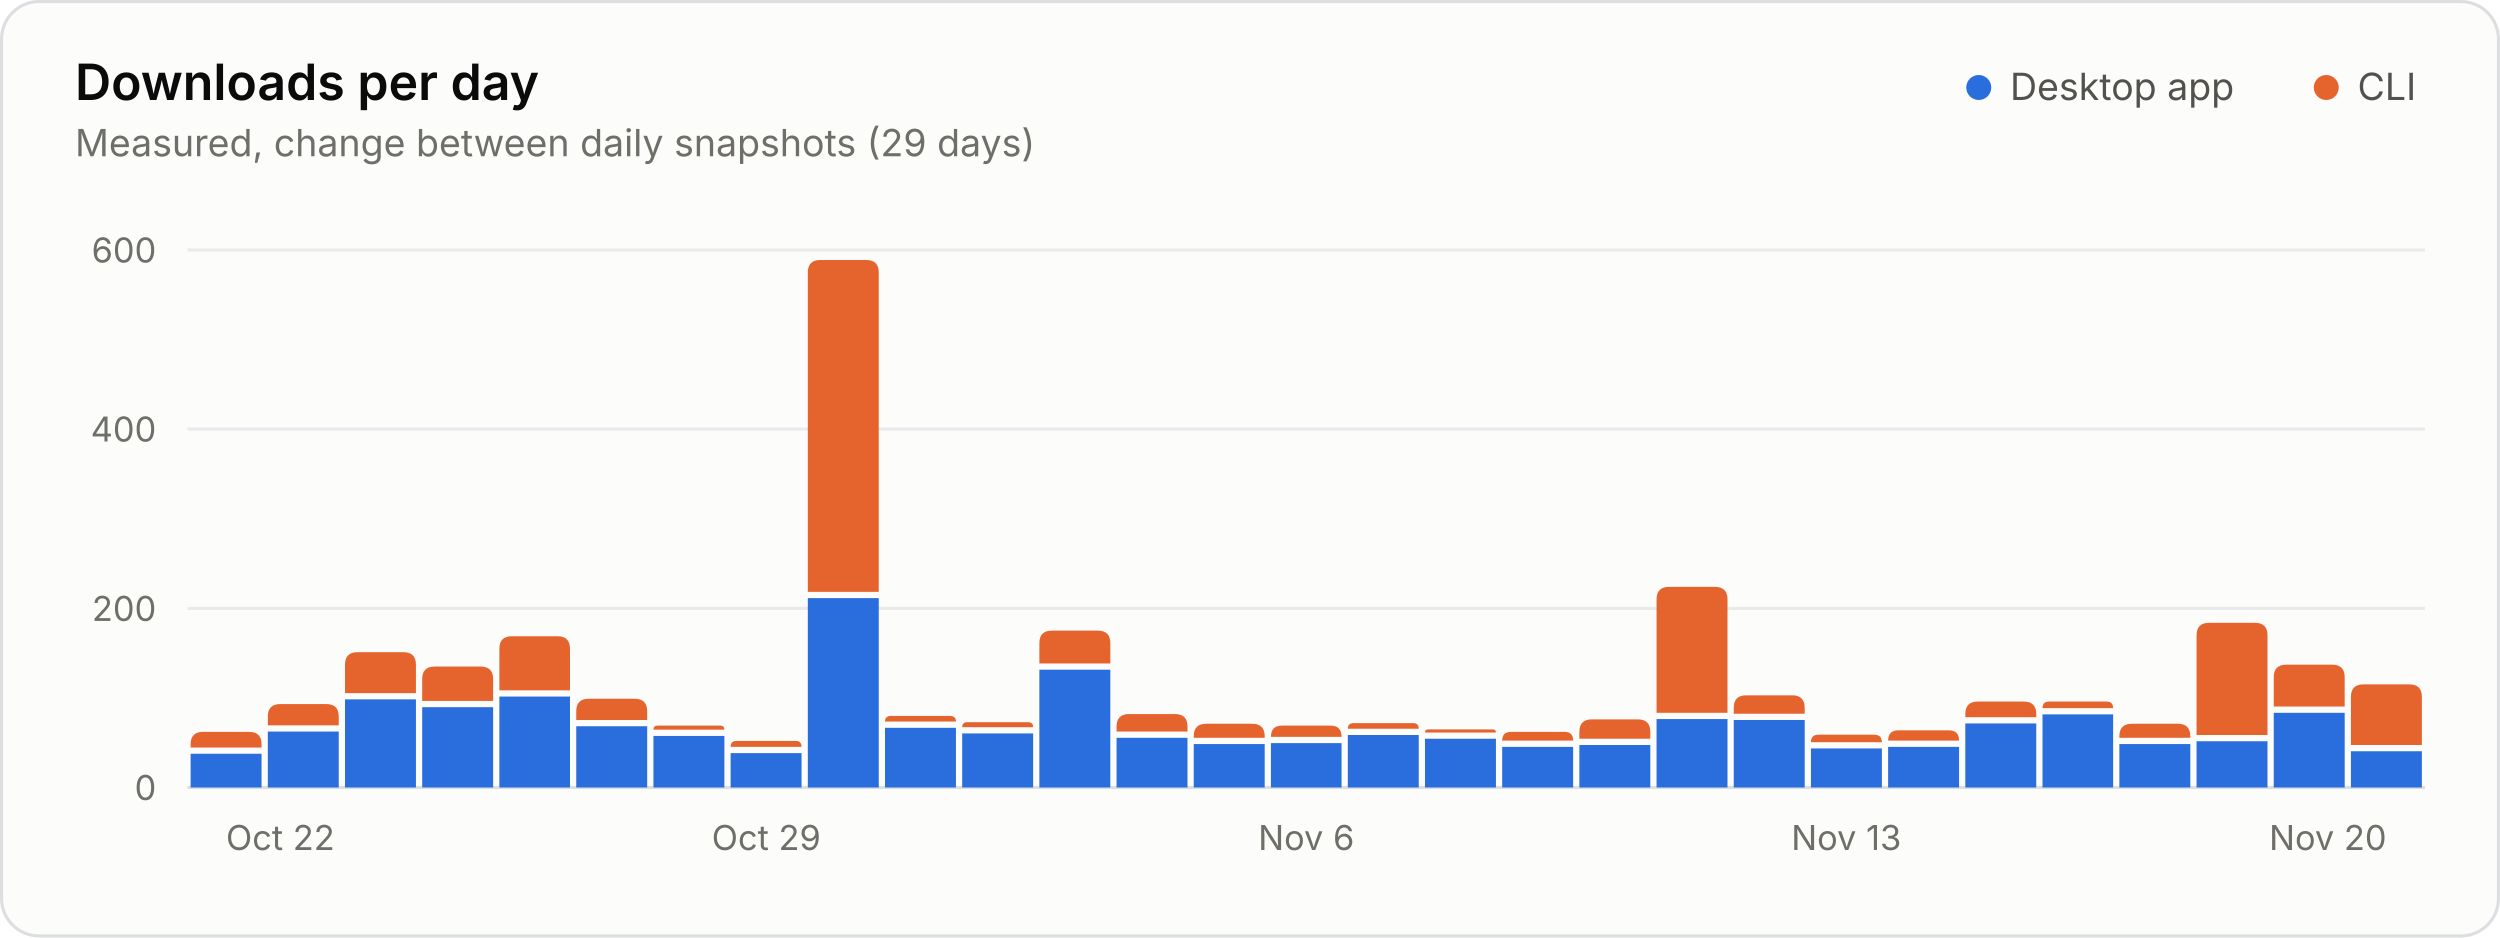
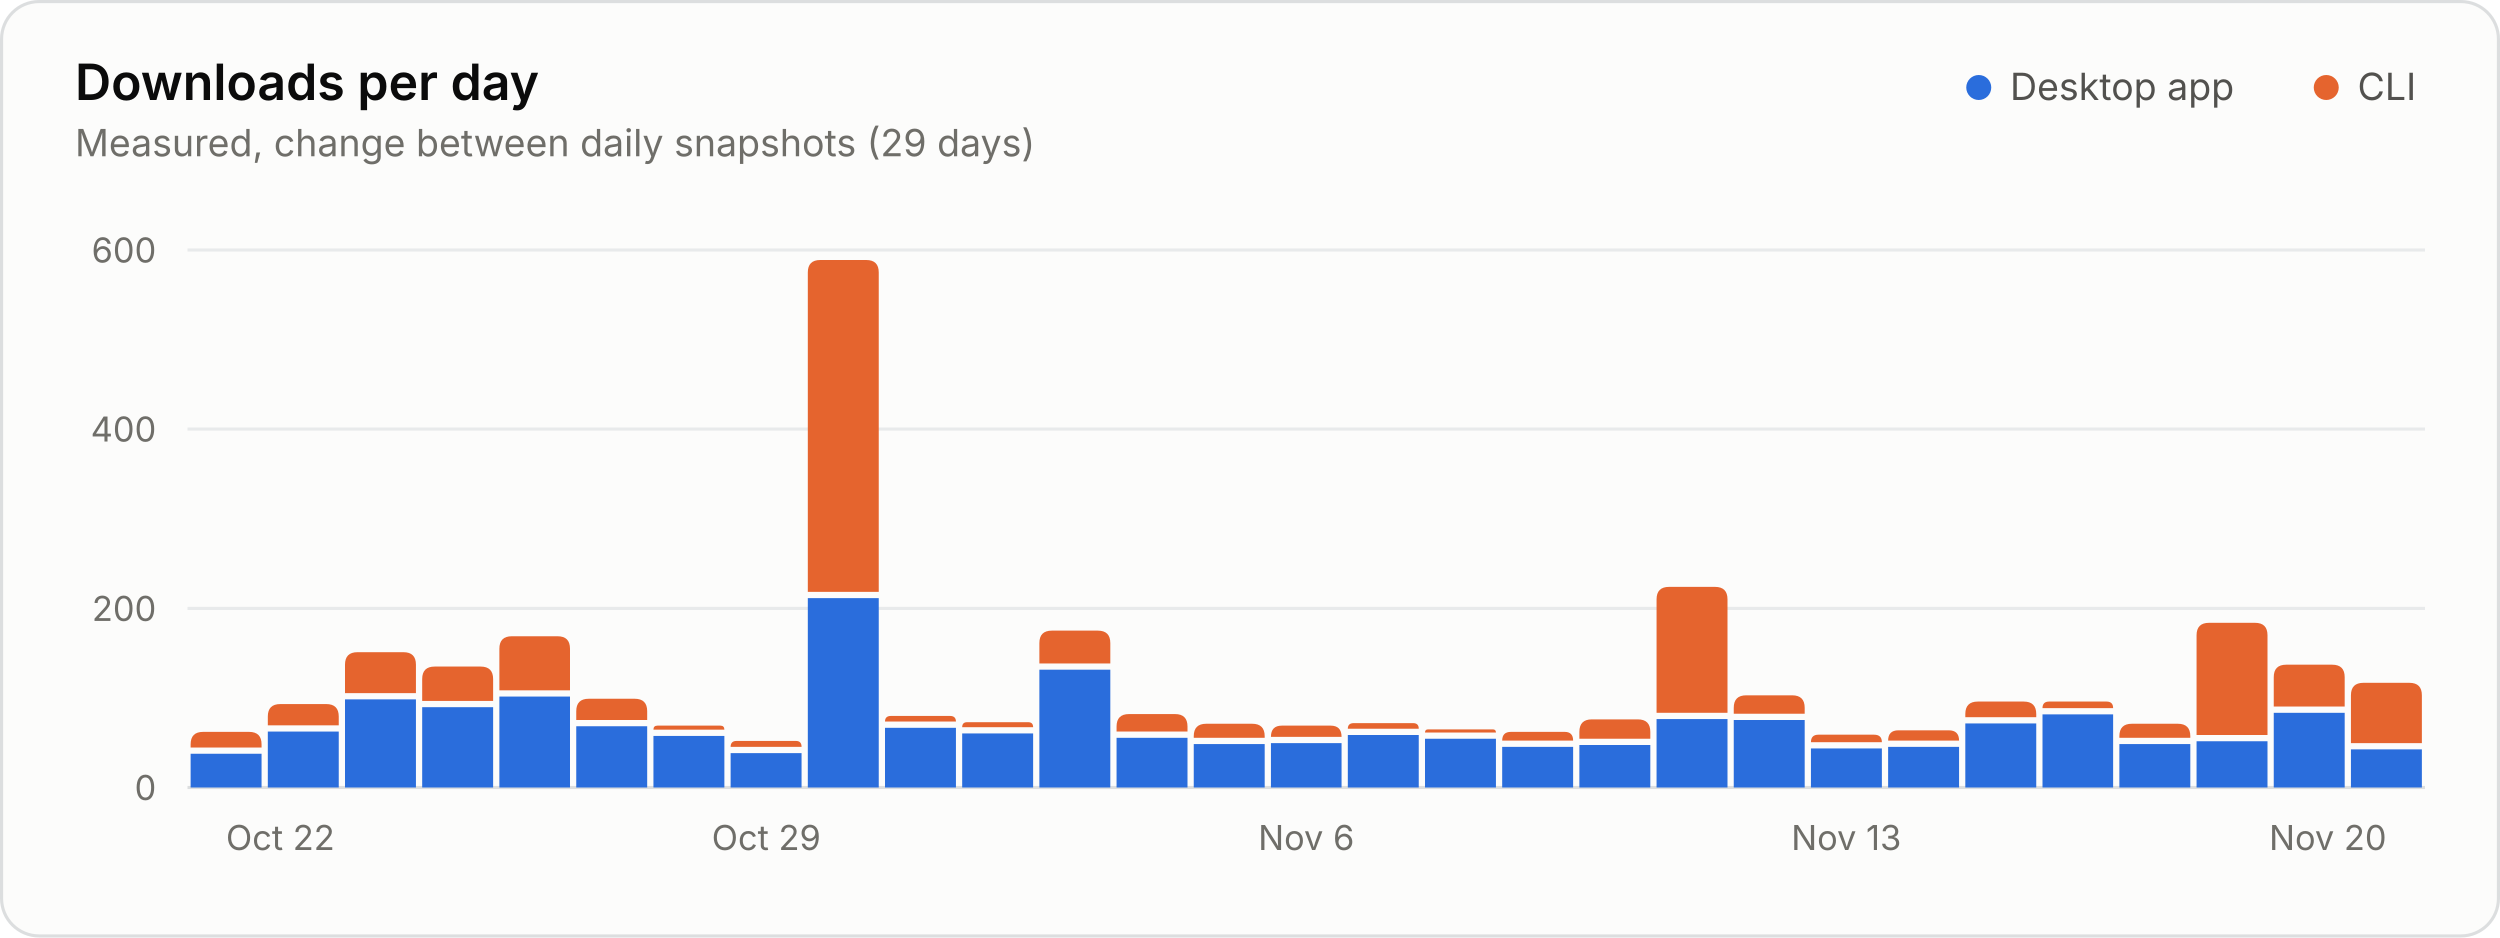
<svg xmlns="http://www.w3.org/2000/svg" width="800" height="300" viewBox="0 0 800 300" role="img" aria-labelledby="title desc">
  <style>.gs-rise{animation:gs-rise 1.1s ease-out backwards;transform-box:fill-box;transform-origin:bottom}@keyframes gs-rise{from{transform:scaleY(0)}to{transform:scaleY(1)}}@media (prefers-reduced-motion: reduce){.gs-rise{animation:none!important}}</style>
  <rect x="0.5" y="0.5" width="799" height="299" rx="12" fill="#fcfcfb" stroke="#dcdedf" />
  <g font-family="&quot;IBM Plex Sans&quot;, system-ui, -apple-system, &quot;Segoe UI&quot;, sans-serif" font-size="11" fill="#52514e" style="font-variant-numeric:tabular-nums">
    <text x="24" y="32" fill="#0b0b0b" font-size="16" font-weight="600">Downloads per day</text>
    <text x="24.0" y="50.0" fill="#6f6e69" font-size="12">Measured, change between daily snapshots (29 days)</text>
    <circle cx="633.2" cy="28.0" r="4" fill="#2a6ddc" />
    <text x="643.2" y="32.0" fill="#52514e" font-size="12">Desktop app</text>
    <circle cx="744.4" cy="28.0" r="4" fill="#e5642e" />
    <text x="754.4" y="32.0" fill="#52514e" font-size="12">CLI</text>
    <line x1="60.0" x2="776.0" y1="252.0" y2="252.0" stroke="#dcdedf" />
    <text x="50.0" y="256.0" fill="#6f6e69" text-anchor="end">0</text>
    <line x1="60.0" x2="776.0" y1="194.7" y2="194.7" stroke="#e8eaeb" />
    <text x="50.0" y="198.7" fill="#6f6e69" text-anchor="end">200</text>
    <line x1="60.0" x2="776.0" y1="137.3" y2="137.3" stroke="#e8eaeb" />
    <text x="50.0" y="141.3" fill="#6f6e69" text-anchor="end">400</text>
    <line x1="60.0" x2="776.0" y1="80.0" y2="80.0" stroke="#e8eaeb" />
    <text x="50.0" y="84.0" fill="#6f6e69" text-anchor="end">600</text>
    <text x="72.3" y="272.0" fill="#6f6e69">Oct 22</text>
    <text x="245.2" y="272.0" fill="#6f6e69" text-anchor="middle">Oct 29</text>
    <text x="418.0" y="272.0" fill="#6f6e69" text-anchor="middle">Nov 6</text>
    <text x="590.8" y="272.0" fill="#6f6e69" text-anchor="middle">Nov 13</text>
    <text x="763.7" y="272.0" fill="#6f6e69" text-anchor="end">Nov 20</text>
    <g class="gs-rise">
      <path d="M61.0 252.0V241.2H83.7V252.0Z" fill="#2a6ddc" />
      <path d="M61.0 239.2V238.2Q61.0 234.2 65.0 234.2H79.7Q83.7 234.2 83.7 238.2V239.2Z" fill="#e5642e" />
    </g>
    <g class="gs-rise" style="animation-delay:17ms">
      <path d="M85.7 252.0V234.1H108.4V252.0Z" fill="#2a6ddc" />
      <path d="M85.7 232.1V229.3Q85.7 225.3 89.7 225.3H104.4Q108.4 225.3 108.4 229.3V232.1Z" fill="#e5642e" />
    </g>
    <g class="gs-rise" style="animation-delay:34ms">
      <path d="M110.4 252.0V223.8H133.1V252.0Z" fill="#2a6ddc" />
      <path d="M110.4 221.8V212.7Q110.4 208.7 114.4 208.7H129.1Q133.1 208.7 133.1 212.7V221.8Z" fill="#e5642e" />
    </g>
    <g class="gs-rise" style="animation-delay:52ms">
      <path d="M135.1 252.0V226.3H157.8V252.0Z" fill="#2a6ddc" />
      <path d="M135.1 224.3V217.3Q135.1 213.3 139.1 213.3H153.8Q157.8 213.3 157.8 217.3V224.3Z" fill="#e5642e" />
    </g>
    <g class="gs-rise" style="animation-delay:69ms">
      <path d="M159.8 252.0V222.9H182.4V252.0Z" fill="#2a6ddc" />
      <path d="M159.8 220.9V207.6Q159.8 203.6 163.8 203.6H178.4Q182.4 203.6 182.4 207.6V220.9Z" fill="#e5642e" />
    </g>
    <g class="gs-rise" style="animation-delay:86ms">
      <path d="M184.4 252.0V232.4H207.1V252.0Z" fill="#2a6ddc" />
      <path d="M184.4 230.4V227.6Q184.4 223.6 188.4 223.6H203.1Q207.1 223.6 207.1 227.6V230.4Z" fill="#e5642e" />
    </g>
    <g class="gs-rise" style="animation-delay:103ms">
      <path d="M209.1 252.0V235.5H231.8V252.0Z" fill="#2a6ddc" />
      <path d="M209.1 233.5V233.5Q209.1 232.2 210.4 232.2H230.5Q231.8 232.2 231.8 233.5V233.5Z" fill="#e5642e" />
    </g>
    <g class="gs-rise" style="animation-delay:121ms">
      <path d="M233.8 252.0V241.0H256.5V252.0Z" fill="#2a6ddc" />
      <path d="M233.8 239.0V239.0Q233.8 237.1 235.7 237.1H254.7Q256.5 237.1 256.5 239.0V239.0Z" fill="#e5642e" />
    </g>
    <g class="gs-rise" style="animation-delay:138ms">
      <path d="M258.5 252.0V191.4H281.2V252.0Z" fill="#2a6ddc" />
      <path d="M258.5 189.4V87.2Q258.5 83.2 262.5 83.2H277.2Q281.2 83.2 281.2 87.2V189.4Z" fill="#e5642e" />
    </g>
    <g class="gs-rise" style="animation-delay:155ms">
      <path d="M283.2 252.0V232.9H305.9V252.0Z" fill="#2a6ddc" />
      <path d="M283.2 230.9V230.9Q283.2 229.1 285.1 229.1H304.0Q305.9 229.1 305.9 230.9V230.9Z" fill="#e5642e" />
    </g>
    <g class="gs-rise" style="animation-delay:172ms">
      <path d="M307.9 252.0V234.7H330.6V252.0Z" fill="#2a6ddc" />
      <path d="M307.9 232.7V232.7Q307.9 231.1 309.5 231.1H329.0Q330.6 231.1 330.6 232.7V232.7Z" fill="#e5642e" />
    </g>
    <g class="gs-rise" style="animation-delay:190ms">
      <path d="M332.6 252.0V214.3H355.3V252.0Z" fill="#2a6ddc" />
      <path d="M332.6 212.3V205.8Q332.6 201.8 336.6 201.8H351.3Q355.3 201.8 355.3 205.8V212.3Z" fill="#e5642e" />
    </g>
    <g class="gs-rise" style="animation-delay:207ms">
      <path d="M357.3 252.0V236.1H380.0V252.0Z" fill="#2a6ddc" />
      <path d="M357.3 234.1V232.5Q357.3 228.5 361.3 228.5H376.0Q380.0 228.5 380.0 232.5V234.1Z" fill="#e5642e" />
    </g>
    <g class="gs-rise" style="animation-delay:224ms">
      <path d="M382.0 252.0V238.1H404.7V252.0Z" fill="#2a6ddc" />
      <path d="M382.0 236.1V235.6Q382.0 231.6 386.0 231.6H400.7Q404.7 231.6 404.7 235.6V236.1Z" fill="#e5642e" />
    </g>
    <g class="gs-rise" style="animation-delay:241ms">
      <path d="M406.7 252.0V237.8H429.3V252.0Z" fill="#2a6ddc" />
      <path d="M406.7 235.8V235.8Q406.7 232.2 410.2 232.2H425.8Q429.3 232.2 429.3 235.8V235.8Z" fill="#e5642e" />
    </g>
    <g class="gs-rise" style="animation-delay:259ms">
      <path d="M431.3 252.0V235.2H454.0V252.0Z" fill="#2a6ddc" />
      <path d="M431.3 233.2V233.2Q431.3 231.4 433.2 231.4H452.2Q454.0 231.4 454.0 233.2V233.2Z" fill="#e5642e" />
    </g>
    <g class="gs-rise" style="animation-delay:276ms">
      <path d="M456.0 252.0V236.4H478.7V252.0Z" fill="#2a6ddc" />
      <path d="M456.0 234.4V234.4Q456.0 233.4 457.0 233.4H477.7Q478.7 233.4 478.7 234.4V234.4Z" fill="#e5642e" />
    </g>
    <g class="gs-rise" style="animation-delay:293ms">
      <path d="M480.7 252.0V239.0H503.4V252.0Z" fill="#2a6ddc" />
      <path d="M480.7 237.0V237.0Q480.7 234.2 483.5 234.2H500.7Q503.4 234.2 503.4 237.0V237.0Z" fill="#e5642e" />
    </g>
    <g class="gs-rise" style="animation-delay:310ms">
      <path d="M505.4 252.0V238.4H528.1V252.0Z" fill="#2a6ddc" />
      <path d="M505.4 236.4V234.2Q505.4 230.2 509.4 230.2H524.1Q528.1 230.2 528.1 234.2V236.4Z" fill="#e5642e" />
    </g>
    <g class="gs-rise" style="animation-delay:328ms">
      <path d="M530.1 252.0V230.1H552.8V252.0Z" fill="#2a6ddc" />
      <path d="M530.1 228.1V191.8Q530.1 187.8 534.1 187.8H548.8Q552.8 187.8 552.8 191.8V228.1Z" fill="#e5642e" />
    </g>
    <g class="gs-rise" style="animation-delay:345ms">
      <path d="M554.8 252.0V230.4H577.5V252.0Z" fill="#2a6ddc" />
      <path d="M554.8 228.4V226.5Q554.8 222.5 558.8 222.5H573.5Q577.5 222.5 577.5 226.5V228.4Z" fill="#e5642e" />
    </g>
    <g class="gs-rise" style="animation-delay:362ms">
      <path d="M579.5 252.0V239.5H602.2V252.0Z" fill="#2a6ddc" />
      <path d="M579.5 237.5V237.5Q579.5 235.1 581.9 235.1H599.7Q602.2 235.1 602.2 237.5V237.5Z" fill="#e5642e" />
    </g>
    <g class="gs-rise" style="animation-delay:379ms">
      <path d="M604.2 252.0V239.0H626.9V252.0Z" fill="#2a6ddc" />
      <path d="M604.2 237.0V237.0Q604.2 233.7 607.5 233.7H623.6Q626.9 233.7 626.9 237.0V237.0Z" fill="#e5642e" />
    </g>
    <g class="gs-rise" style="animation-delay:397ms">
      <path d="M628.9 252.0V231.5H651.6V252.0Z" fill="#2a6ddc" />
      <path d="M628.9 229.5V228.5Q628.9 224.5 632.9 224.5H647.6Q651.6 224.5 651.6 228.5V229.5Z" fill="#e5642e" />
    </g>
    <g class="gs-rise" style="animation-delay:414ms">
      <path d="M653.6 252.0V228.6H676.2V252.0Z" fill="#2a6ddc" />
      <path d="M653.6 226.6V226.6Q653.6 224.5 655.7 224.5H674.1Q676.2 224.5 676.2 226.6V226.6Z" fill="#e5642e" />
    </g>
    <g class="gs-rise" style="animation-delay:431ms">
      <path d="M678.2 252.0V238.1H700.9V252.0Z" fill="#2a6ddc" />
      <path d="M678.2 236.1V235.6Q678.2 231.6 682.2 231.6H696.9Q700.9 231.6 700.9 235.6V236.1Z" fill="#e5642e" />
    </g>
    <g class="gs-rise" style="animation-delay:448ms">
      <path d="M702.9 252.0V237.2H725.6V252.0Z" fill="#2a6ddc" />
      <path d="M702.9 235.2V203.3Q702.9 199.3 706.9 199.3H721.6Q725.6 199.3 725.6 203.3V235.2Z" fill="#e5642e" />
    </g>
    <g class="gs-rise" style="animation-delay:466ms">
      <path d="M727.6 252.0V228.1H750.3V252.0Z" fill="#2a6ddc" />
      <path d="M727.6 226.1V216.7Q727.6 212.7 731.6 212.7H746.3Q750.3 212.7 750.3 216.7V226.1Z" fill="#e5642e" />
    </g>
    <g class="gs-rise" style="animation-delay:483ms">
-       <path d="M752.3 252.0V240.4H775.0V252.0Z" fill="#2a6ddc" />
-       <path d="M752.3 238.4V223.0Q752.3 219.0 756.3 219.0H771.0Q775.0 219.0 775.0 223.0V238.4Z" fill="#e5642e" />
+       <path d="M752.3 252.0V239.8H775.0V252.0Z" fill="#2a6ddc" />
+       <path d="M752.3 237.8V222.5Q752.3 218.5 756.3 218.5H771.0Q775.0 218.5 775.0 222.5V237.8Z" fill="#e5642e" />
    </g>
  </g>
</svg>
